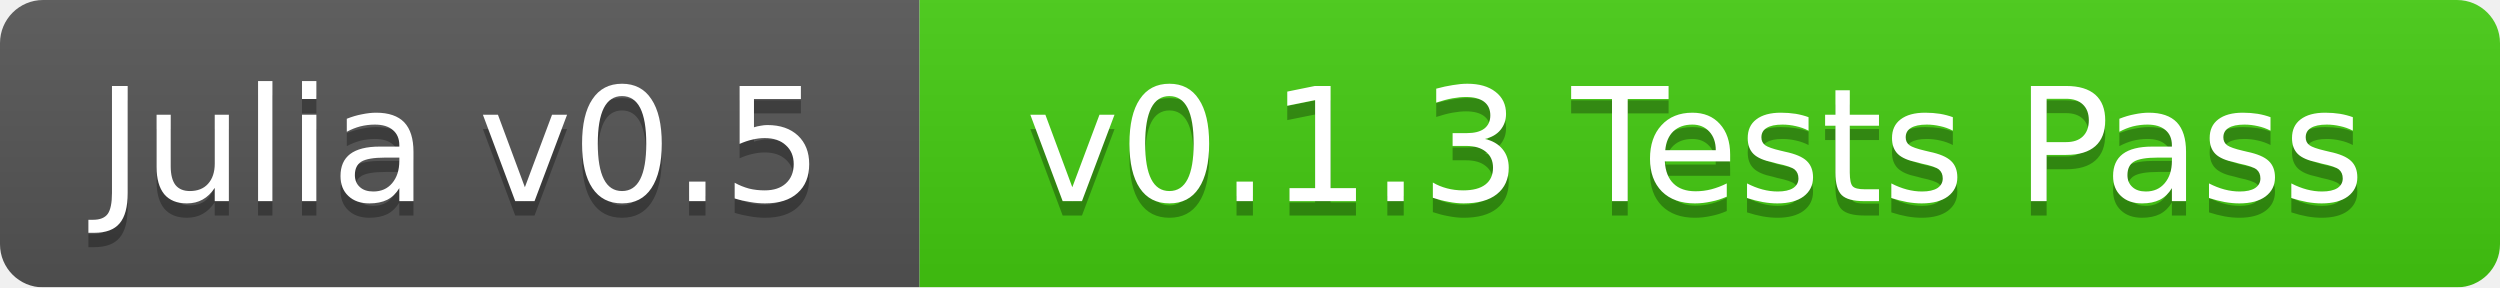
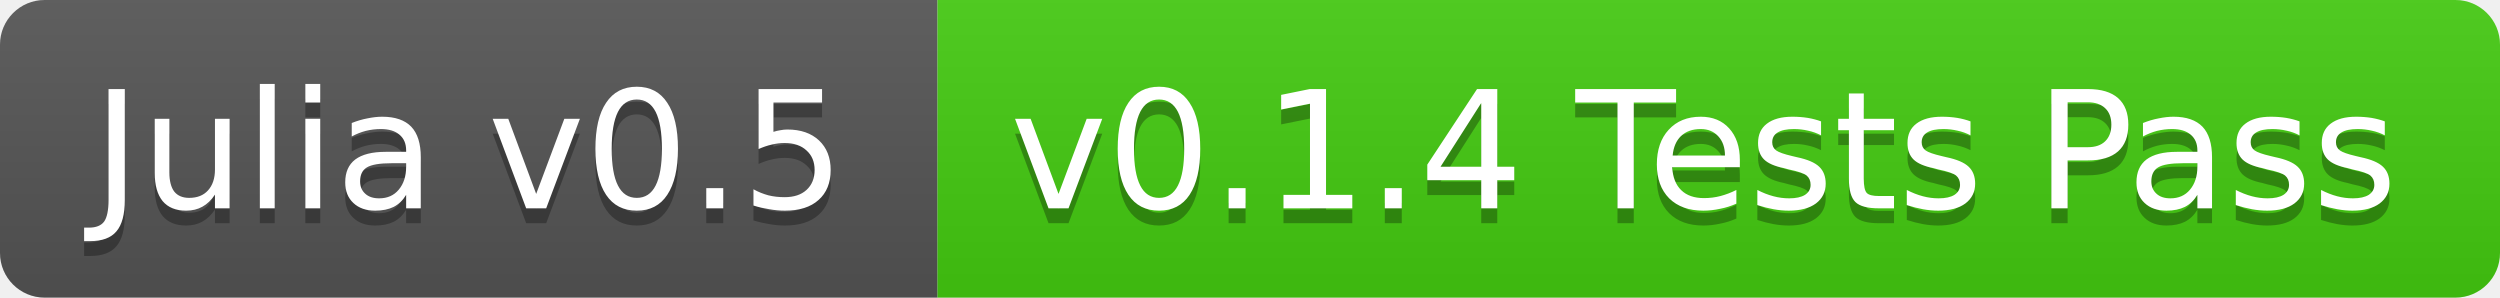
- <svg xmlns="http://www.w3.org/2000/svg" width="174" height="20">
+ <svg xmlns="http://www.w3.org/2000/svg" width="168" height="20">
  <linearGradient id="b" x2="0" y2="100%">
    <stop offset="0" stop-color="#bbb" stop-opacity=".1" />
    <stop offset="1" stop-opacity=".1" />
  </linearGradient>
-   <mask id="a">
-     <rect width="174" height="20" rx="3" fill="#fff" />
-   </mask>
-   <g mask="url(#a)">
-     <path fill="#555" d="M0 0h64v20H0z" />
-     <path fill="#4c1" d="M64 0h110v20H64z" />
-     <path fill="url(#b)" d="M0 0h174v20H0z" />
+   <clipPath id="a">
+     <rect width="168" height="20" rx="3" fill="#fff" />
+   </clipPath>
+   <g clip-path="url(#a)">
+     <path fill="#555" d="M0 0h63v20H0z" />
+     <path fill="#4c1" d="M63 0h105v20H63z" />
+     <path fill="url(#b)" d="M0 0h168v20H0z" />
  </g>
  <g fill="#fff" text-anchor="middle" font-family="DejaVu Sans,Verdana,Geneva,sans-serif" font-size="11">
-     <text x="32" y="15" fill="#010101" fill-opacity=".3">Julia v0.5</text>
-     <text x="32" y="14">Julia v0.5</text>
-     <text x="118" y="15" fill="#010101" fill-opacity=".3">v0.1.3 Tests Pass</text>
-     <text x="118" y="14">v0.1.3 Tests Pass</text>
+     <text x="31.5" y="15" fill="#010101" fill-opacity=".3">Julia v0.5</text>
+     <text x="31.5" y="14">Julia v0.5</text>
+     <text x="114.5" y="15" fill="#010101" fill-opacity=".3">v0.1.4 Tests Pass</text>
+     <text x="114.5" y="14">v0.1.4 Tests Pass</text>
  </g>
</svg>
